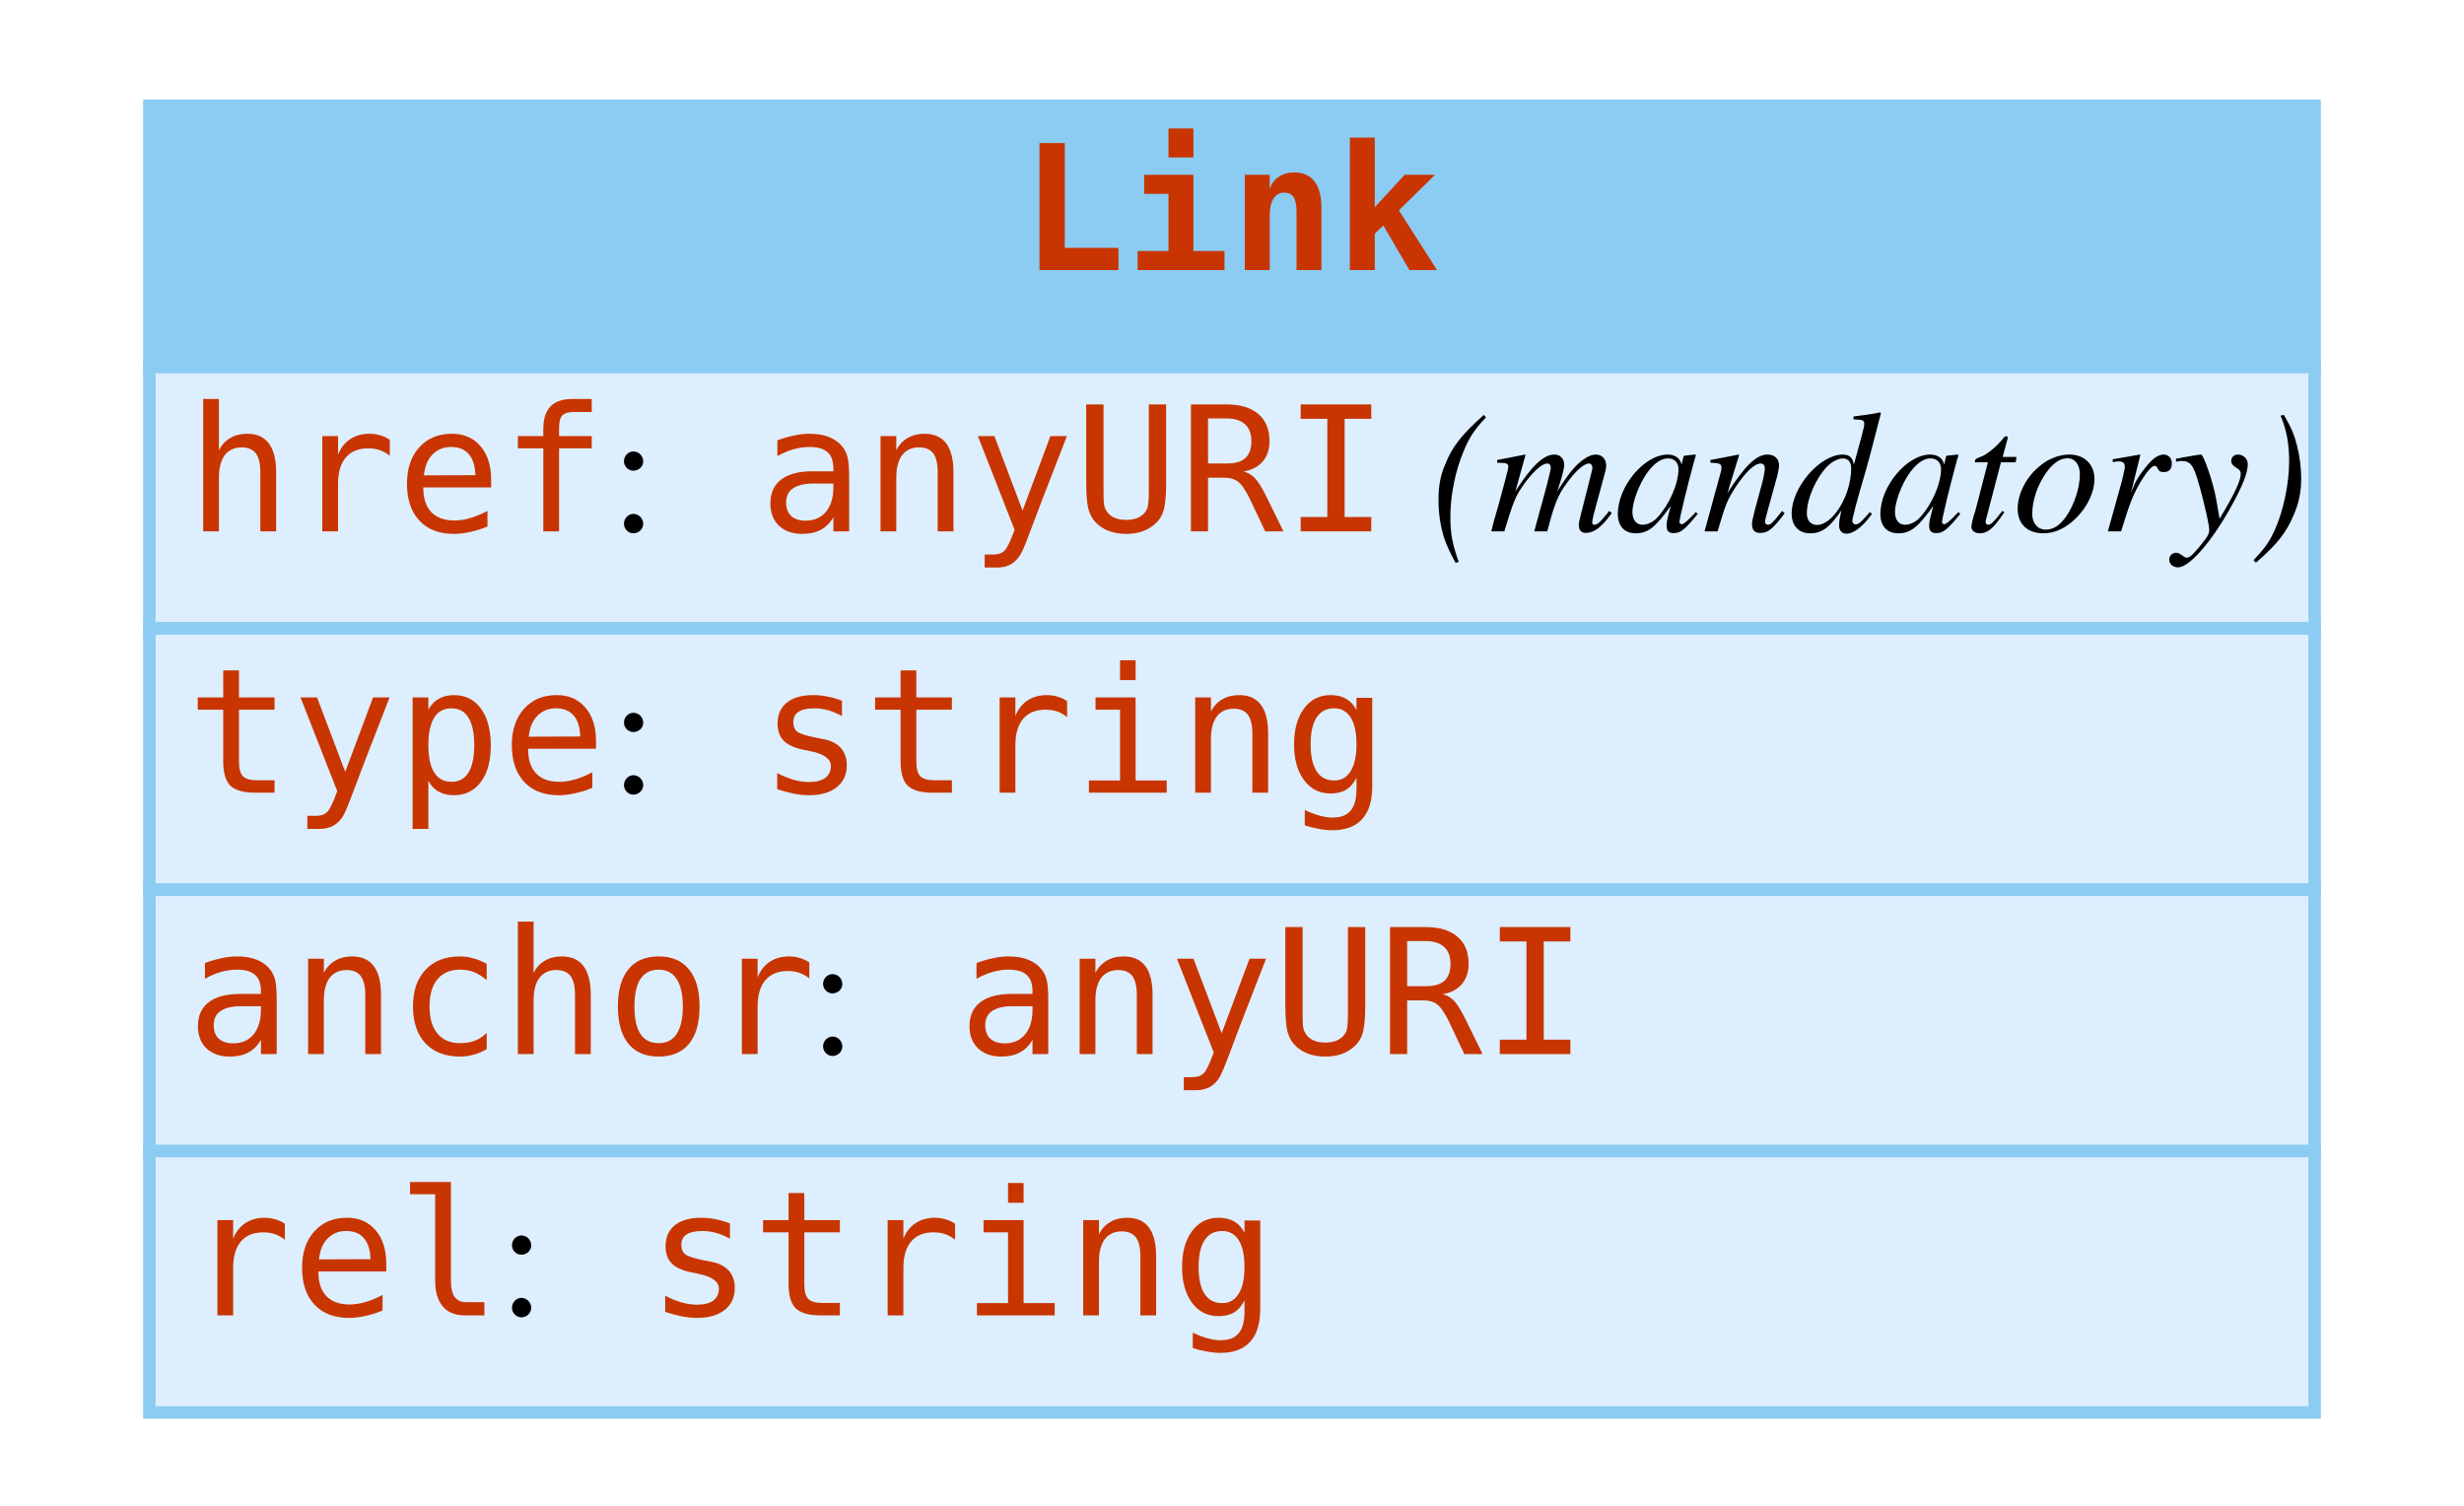
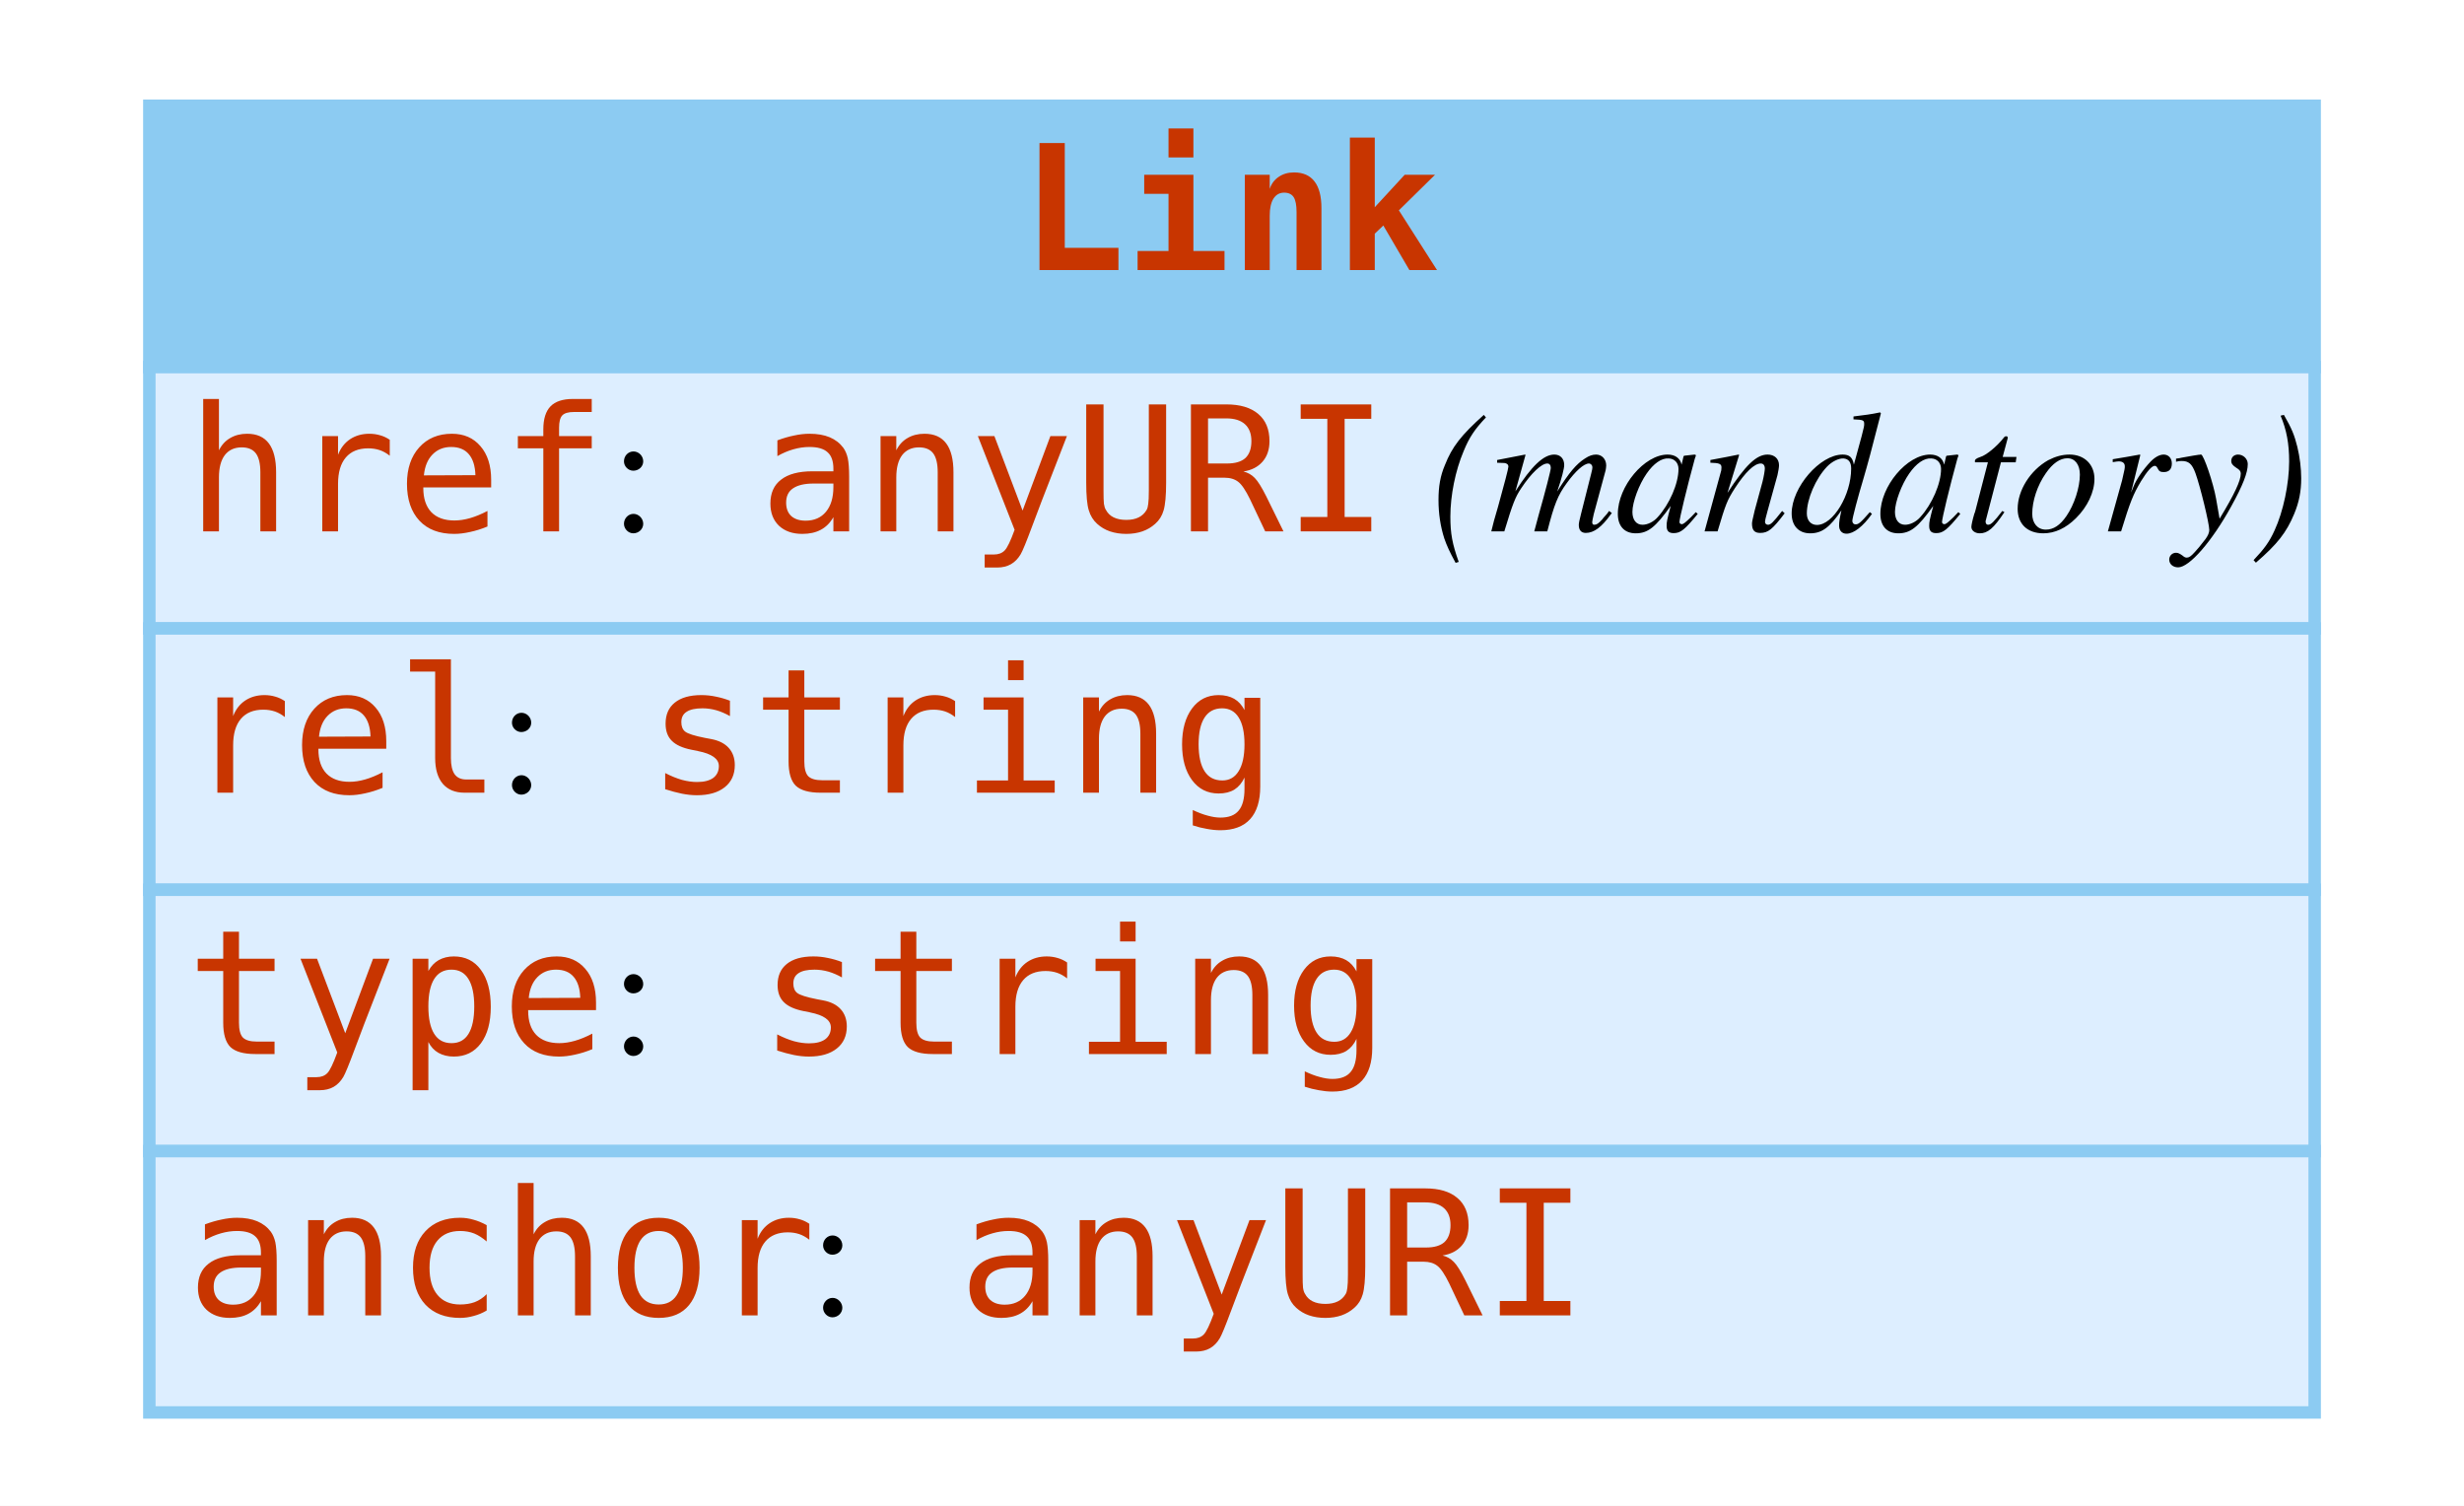
<svg xmlns="http://www.w3.org/2000/svg" width="198pt" height="121pt" viewBox="0.00 0.00 198.00 121.00">
  <g id="graph0" class="graph" transform="scale(1 1) rotate(0) translate(4 117)">
    <polygon fill="white" stroke="none" points="-4,4 -4,-117 194,-117 194,4 -4,4" />
    <g id="node1" class="node">
      <polygon fill="#8ccbf2" stroke="none" points="8,-87.5 8,-108.5 182,-108.5 182,-87.5 8,-87.5" />
      <polygon fill="none" stroke="#8ccbf2" points="8,-87.5 8,-108.5 182,-108.5 182,-87.5 8,-87.5" />
      <text text-anchor="start" x="78" y="-95.3" font-family="mono" font-weight="bold" font-size="14.00" fill="#c83500">Link</text>
      <polygon fill="#ddeeff" stroke="none" points="8,-66.5 8,-87.5 182,-87.5 182,-66.5 8,-66.5" />
      <polygon fill="none" stroke="#8ccbf2" points="8,-66.5 8,-87.5 182,-87.5 182,-66.5 8,-66.5" />
      <text text-anchor="start" x="11" y="-74.3" font-family="mono" font-size="14.00" fill="#c83500">href</text>
      <text text-anchor="start" x="45" y="-74.3" font-family="Times,serif" font-size="14.00"> : </text>
      <text text-anchor="start" x="57" y="-74.3" font-family="mono" font-size="14.00" fill="#c83500">anyURI</text>
      <text text-anchor="start" x="107" y="-74.3" font-family="Times,serif" font-size="14.00"> </text>
      <text text-anchor="start" x="111" y="-74.3" font-family="Times,serif" font-style="italic" font-size="14.00">(mandatory)</text>
      <polygon fill="#ddeeff" stroke="none" points="8,-45.5 8,-66.5 182,-66.5 182,-45.5 8,-45.5" />
      <polygon fill="none" stroke="#8ccbf2" points="8,-45.5 8,-66.5 182,-66.5 182,-45.5 8,-45.5" />
-       <text text-anchor="start" x="11" y="-53.3" font-family="mono" font-size="14.00" fill="#c83500">type</text>
-       <text text-anchor="start" x="45" y="-53.3" font-family="Times,serif" font-size="14.00"> : </text>
-       <text text-anchor="start" x="57" y="-53.3" font-family="mono" font-size="14.00" fill="#c83500">string</text>
+       <text text-anchor="start" x="11" y="-53.3" font-family="mono" font-size="14.00" fill="#c83500">rel</text>
+       <text text-anchor="start" x="36" y="-53.3" font-family="Times,serif" font-size="14.00"> : </text>
+       <text text-anchor="start" x="48" y="-53.3" font-family="mono" font-size="14.00" fill="#c83500">string</text>
      <polygon fill="#ddeeff" stroke="none" points="8,-24.5 8,-45.5 182,-45.5 182,-24.5 8,-24.5" />
      <polygon fill="none" stroke="#8ccbf2" points="8,-24.5 8,-45.5 182,-45.5 182,-24.5 8,-24.5" />
-       <text text-anchor="start" x="11" y="-32.3" font-family="mono" font-size="14.00" fill="#c83500">anchor</text>
-       <text text-anchor="start" x="61" y="-32.3" font-family="Times,serif" font-size="14.00"> : </text>
-       <text text-anchor="start" x="73" y="-32.3" font-family="mono" font-size="14.00" fill="#c83500">anyURI</text>
+       <text text-anchor="start" x="11" y="-32.3" font-family="mono" font-size="14.00" fill="#c83500">type</text>
+       <text text-anchor="start" x="45" y="-32.3" font-family="Times,serif" font-size="14.00"> : </text>
+       <text text-anchor="start" x="57" y="-32.3" font-family="mono" font-size="14.00" fill="#c83500">string</text>
      <polygon fill="#ddeeff" stroke="none" points="8,-3.5 8,-24.5 182,-24.5 182,-3.5 8,-3.5" />
      <polygon fill="none" stroke="#8ccbf2" points="8,-3.5 8,-24.5 182,-24.5 182,-3.5 8,-3.5" />
-       <text text-anchor="start" x="11" y="-11.3" font-family="mono" font-size="14.00" fill="#c83500">rel</text>
-       <text text-anchor="start" x="36" y="-11.3" font-family="Times,serif" font-size="14.00"> : </text>
-       <text text-anchor="start" x="48" y="-11.3" font-family="mono" font-size="14.00" fill="#c83500">string</text>
+       <text text-anchor="start" x="11" y="-11.3" font-family="mono" font-size="14.00" fill="#c83500">anchor</text>
+       <text text-anchor="start" x="61" y="-11.3" font-family="Times,serif" font-size="14.00"> : </text>
+       <text text-anchor="start" x="73" y="-11.3" font-family="mono" font-size="14.00" fill="#c83500">anyURI</text>
    </g>
  </g>
</svg>
